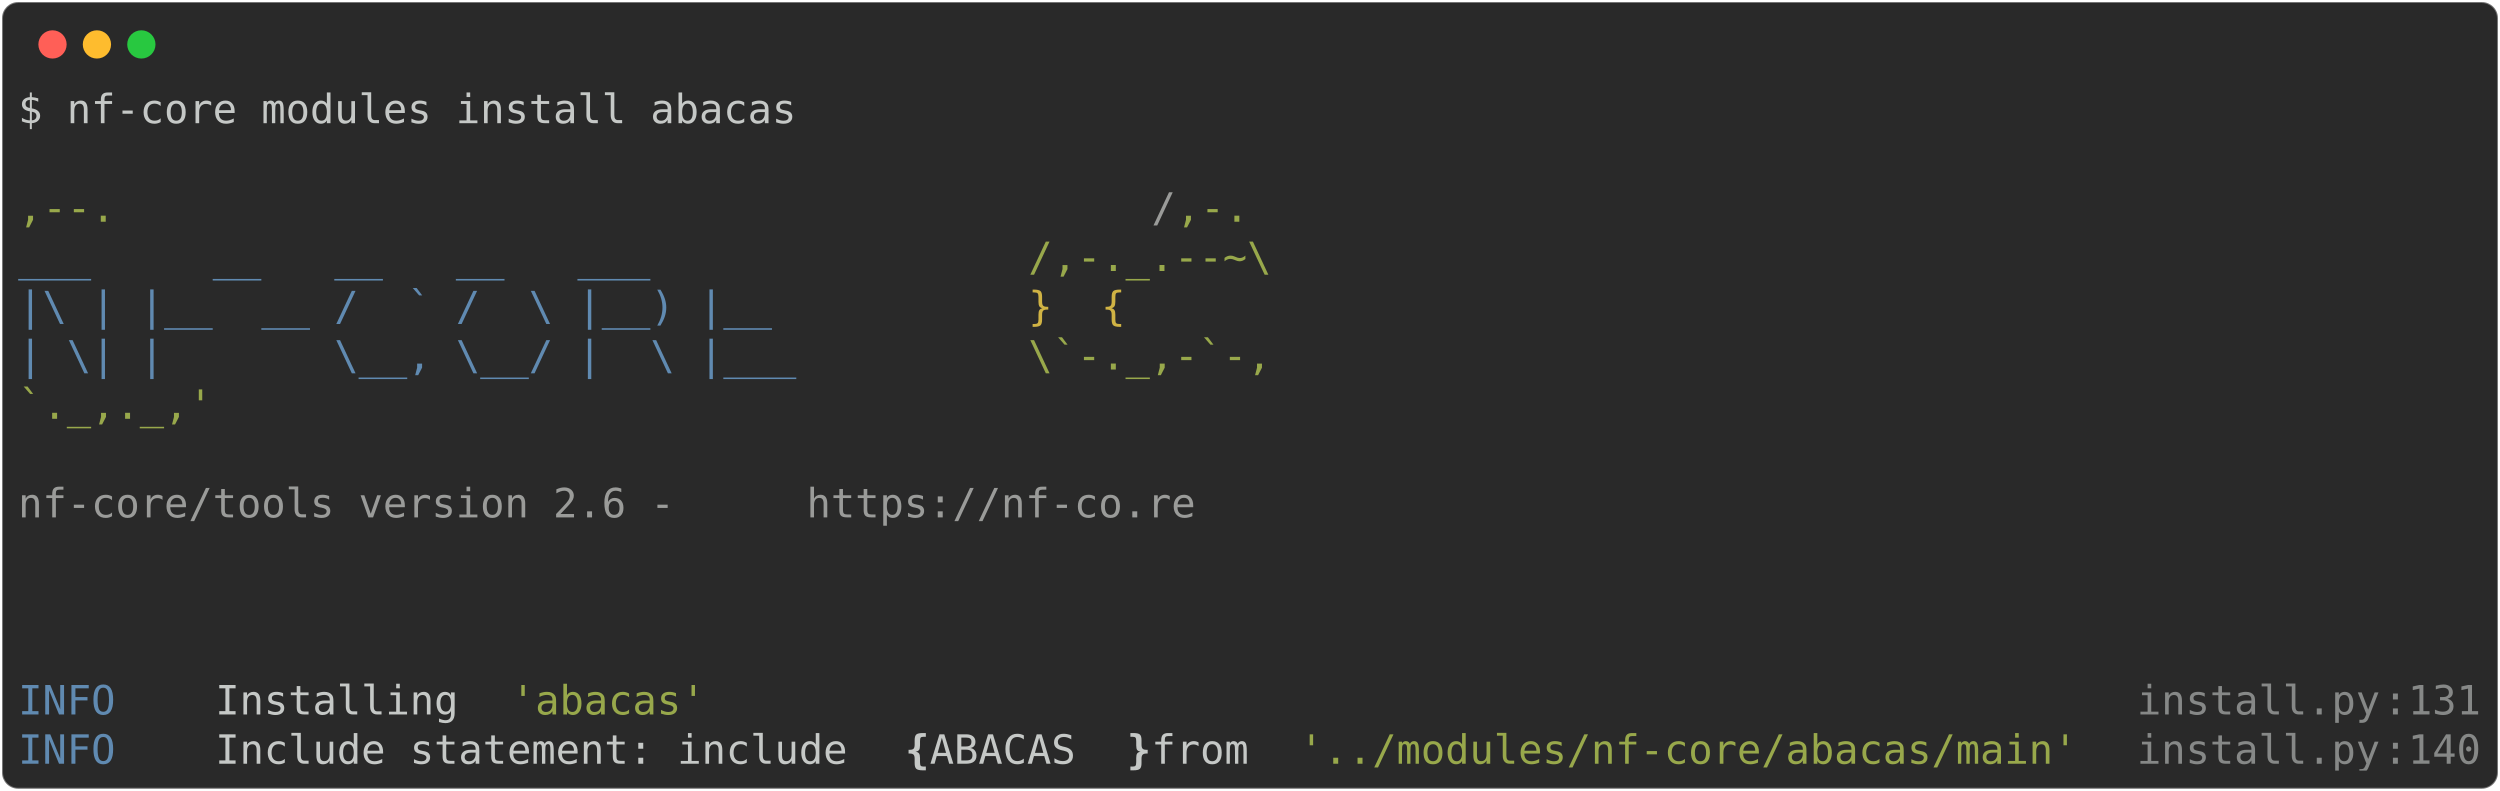
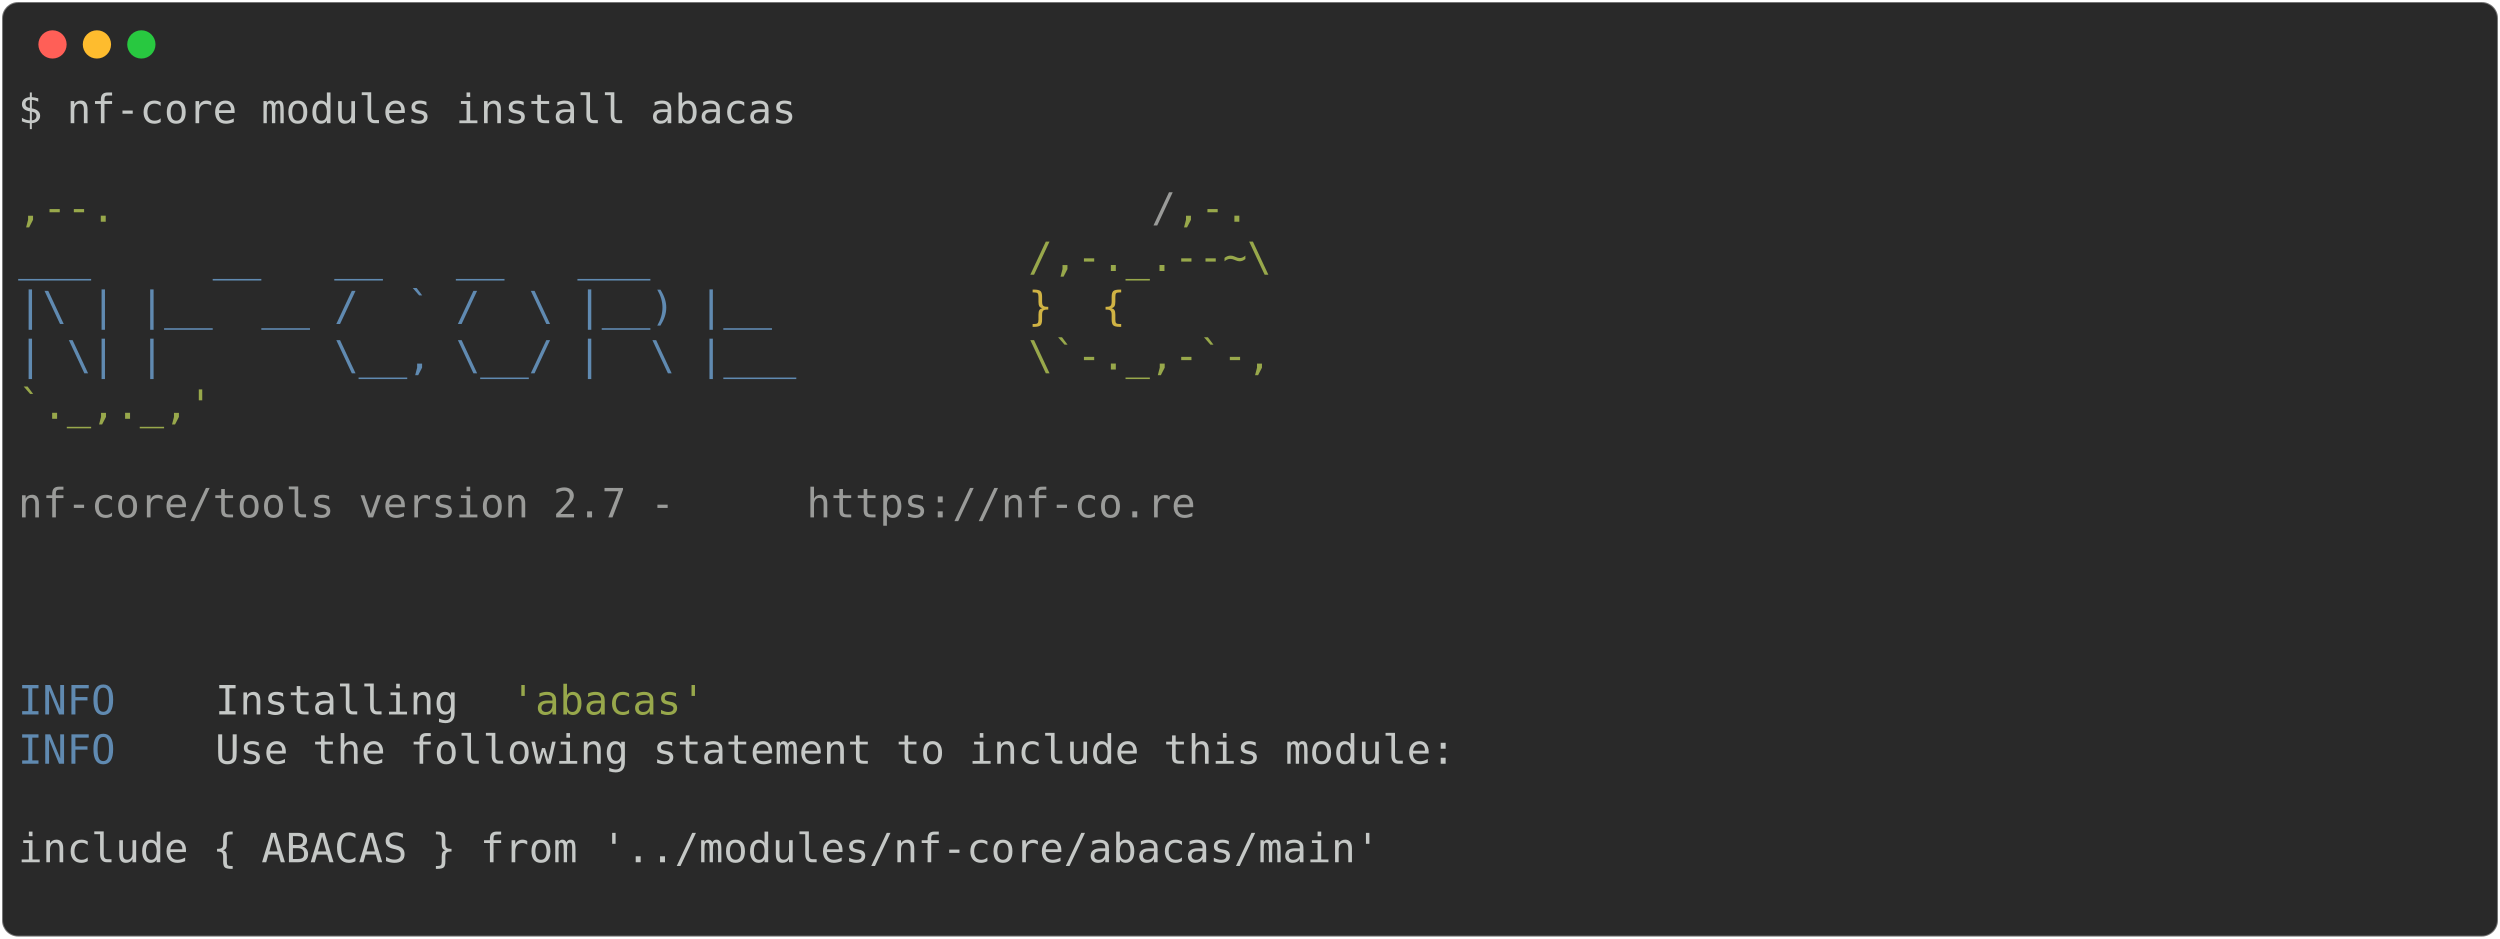
- <svg xmlns="http://www.w3.org/2000/svg" class="rich-terminal" viewBox="0 0 1238 391.6">
+ <svg xmlns="http://www.w3.org/2000/svg" class="rich-terminal" viewBox="0 0 1238 464.8">
  <style>

    @font-face {
        font-family: "Fira Code";
        src: local("FiraCode-Regular"),
                url("https://cdnjs.cloudflare.com/ajax/libs/firacode/6.2.0/woff2/FiraCode-Regular.woff2") format("woff2"),
                url("https://cdnjs.cloudflare.com/ajax/libs/firacode/6.2.0/woff/FiraCode-Regular.woff") format("woff");
        font-style: normal;
        font-weight: 400;
    }
    @font-face {
        font-family: "Fira Code";
        src: local("FiraCode-Bold"),
                url("https://cdnjs.cloudflare.com/ajax/libs/firacode/6.2.0/woff2/FiraCode-Bold.woff2") format("woff2"),
                url("https://cdnjs.cloudflare.com/ajax/libs/firacode/6.2.0/woff/FiraCode-Bold.woff") format("woff");
        font-style: bold;
        font-weight: 700;
    }

-     .terminal-3402980675-matrix {
+     .terminal-2071432195-matrix {
        font-family: Fira Code, monospace;
        font-size: 20px;
        line-height: 24.4px;
        font-variant-east-asian: full-width;
    }

-     .terminal-3402980675-title {
+     .terminal-2071432195-title {
        font-size: 18px;
        font-weight: bold;
        font-family: arial;
    }

-     .terminal-3402980675-r1 { fill: #c5c8c6 }
- .terminal-3402980675-r2 { fill: #98a84b }
- .terminal-3402980675-r3 { fill: #9a9b99 }
- .terminal-3402980675-r4 { fill: #608ab1 }
- .terminal-3402980675-r5 { fill: #d0b344 }
- .terminal-3402980675-r6 { fill: #868887 }
- .terminal-3402980675-r7 { fill: #c5c8c6;font-weight: bold }
+     .terminal-2071432195-r1 { fill: #c5c8c6 }
+ .terminal-2071432195-r2 { fill: #98a84b }
+ .terminal-2071432195-r3 { fill: #9a9b99 }
+ .terminal-2071432195-r4 { fill: #608ab1 }
+ .terminal-2071432195-r5 { fill: #d0b344 }
    </style>
  <defs>
-     <clipPath id="terminal-3402980675-clip-terminal">
-       <rect x="0" y="0" width="1219.0" height="340.6" />
+     <clipPath id="terminal-2071432195-clip-terminal">
+       <rect x="0" y="0" width="1219.0" height="413.8" />
    </clipPath>
-     <clipPath id="terminal-3402980675-line-0">
+     <clipPath id="terminal-2071432195-line-0">
      <rect x="0" y="1.5" width="1220" height="24.65" />
    </clipPath>
-     <clipPath id="terminal-3402980675-line-1">
+     <clipPath id="terminal-2071432195-line-1">
      <rect x="0" y="25.9" width="1220" height="24.65" />
    </clipPath>
-     <clipPath id="terminal-3402980675-line-2">
+     <clipPath id="terminal-2071432195-line-2">
      <rect x="0" y="50.3" width="1220" height="24.65" />
    </clipPath>
-     <clipPath id="terminal-3402980675-line-3">
+     <clipPath id="terminal-2071432195-line-3">
      <rect x="0" y="74.7" width="1220" height="24.65" />
    </clipPath>
-     <clipPath id="terminal-3402980675-line-4">
+     <clipPath id="terminal-2071432195-line-4">
      <rect x="0" y="99.1" width="1220" height="24.65" />
    </clipPath>
-     <clipPath id="terminal-3402980675-line-5">
+     <clipPath id="terminal-2071432195-line-5">
      <rect x="0" y="123.5" width="1220" height="24.65" />
    </clipPath>
-     <clipPath id="terminal-3402980675-line-6">
+     <clipPath id="terminal-2071432195-line-6">
      <rect x="0" y="147.9" width="1220" height="24.65" />
    </clipPath>
-     <clipPath id="terminal-3402980675-line-7">
+     <clipPath id="terminal-2071432195-line-7">
      <rect x="0" y="172.3" width="1220" height="24.65" />
    </clipPath>
-     <clipPath id="terminal-3402980675-line-8">
+     <clipPath id="terminal-2071432195-line-8">
      <rect x="0" y="196.7" width="1220" height="24.65" />
    </clipPath>
-     <clipPath id="terminal-3402980675-line-9">
+     <clipPath id="terminal-2071432195-line-9">
      <rect x="0" y="221.1" width="1220" height="24.65" />
    </clipPath>
-     <clipPath id="terminal-3402980675-line-10">
+     <clipPath id="terminal-2071432195-line-10">
      <rect x="0" y="245.5" width="1220" height="24.65" />
    </clipPath>
-     <clipPath id="terminal-3402980675-line-11">
+     <clipPath id="terminal-2071432195-line-11">
      <rect x="0" y="269.9" width="1220" height="24.65" />
    </clipPath>
-     <clipPath id="terminal-3402980675-line-12">
+     <clipPath id="terminal-2071432195-line-12">
      <rect x="0" y="294.3" width="1220" height="24.65" />
    </clipPath>
+     <clipPath id="terminal-2071432195-line-13">
+       <rect x="0" y="318.7" width="1220" height="24.65" />
+     </clipPath>
+     <clipPath id="terminal-2071432195-line-14">
+       <rect x="0" y="343.1" width="1220" height="24.65" />
+     </clipPath>
+     <clipPath id="terminal-2071432195-line-15">
+       <rect x="0" y="367.5" width="1220" height="24.65" />
+     </clipPath>
  </defs>
-   <rect fill="#292929" stroke="rgba(255,255,255,0.35)" stroke-width="1" x="1" y="1" width="1236" height="389.6" rx="8" />
+   <rect fill="#292929" stroke="rgba(255,255,255,0.35)" stroke-width="1" x="1" y="1" width="1236" height="462.8" rx="8" />
  <g transform="translate(26,22)">
    <circle cx="0" cy="0" r="7" fill="#ff5f57" />
    <circle cx="22" cy="0" r="7" fill="#febc2e" />
    <circle cx="44" cy="0" r="7" fill="#28c840" />
  </g>
-   <g transform="translate(9, 41)" clip-path="url(#terminal-3402980675-clip-terminal)">
-     <g class="terminal-3402980675-matrix">
-       <text class="terminal-3402980675-r1" x="0" y="20" textLength="390.4" clip-path="url(#terminal-3402980675-line-0)">$ nf-core modules install abacas</text>
-       <text class="terminal-3402980675-r1" x="1220" y="20" textLength="12.2" clip-path="url(#terminal-3402980675-line-0)">
+   <g transform="translate(9, 41)" clip-path="url(#terminal-2071432195-clip-terminal)">
+     <g class="terminal-2071432195-matrix">
+       <text class="terminal-2071432195-r1" x="0" y="20" textLength="390.4" clip-path="url(#terminal-2071432195-line-0)">$ nf-core modules install abacas</text>
+       <text class="terminal-2071432195-r1" x="1220" y="20" textLength="12.2" clip-path="url(#terminal-2071432195-line-0)">
</text>
-       <text class="terminal-3402980675-r1" x="1220" y="44.4" textLength="12.2" clip-path="url(#terminal-3402980675-line-1)">
+       <text class="terminal-2071432195-r1" x="1220" y="44.4" textLength="12.2" clip-path="url(#terminal-2071432195-line-1)">
</text>
-       <text class="terminal-3402980675-r2" x="0" y="68.8" textLength="561.2" clip-path="url(#terminal-3402980675-line-2)">                                          ,--.</text>
-       <text class="terminal-3402980675-r3" x="561.2" y="68.8" textLength="12.2" clip-path="url(#terminal-3402980675-line-2)">/</text>
-       <text class="terminal-3402980675-r2" x="573.4" y="68.8" textLength="36.6" clip-path="url(#terminal-3402980675-line-2)">,-.</text>
-       <text class="terminal-3402980675-r1" x="1220" y="68.8" textLength="12.2" clip-path="url(#terminal-3402980675-line-2)">
+       <text class="terminal-2071432195-r2" x="0" y="68.8" textLength="561.2" clip-path="url(#terminal-2071432195-line-2)">                                          ,--.</text>
+       <text class="terminal-2071432195-r3" x="561.2" y="68.8" textLength="12.2" clip-path="url(#terminal-2071432195-line-2)">/</text>
+       <text class="terminal-2071432195-r2" x="573.4" y="68.8" textLength="36.6" clip-path="url(#terminal-2071432195-line-2)">,-.</text>
+       <text class="terminal-2071432195-r1" x="1220" y="68.8" textLength="12.2" clip-path="url(#terminal-2071432195-line-2)">
</text>
-       <text class="terminal-3402980675-r4" x="0" y="93.2" textLength="500.2" clip-path="url(#terminal-3402980675-line-3)">          ___     __   __   __   ___     </text>
-       <text class="terminal-3402980675-r2" x="500.2" y="93.2" textLength="122" clip-path="url(#terminal-3402980675-line-3)">/,-._.--~\</text>
-       <text class="terminal-3402980675-r1" x="1220" y="93.2" textLength="12.2" clip-path="url(#terminal-3402980675-line-3)">
+       <text class="terminal-2071432195-r4" x="0" y="93.2" textLength="500.2" clip-path="url(#terminal-2071432195-line-3)">          ___     __   __   __   ___     </text>
+       <text class="terminal-2071432195-r2" x="500.2" y="93.2" textLength="122" clip-path="url(#terminal-2071432195-line-3)">/,-._.--~\</text>
+       <text class="terminal-2071432195-r1" x="1220" y="93.2" textLength="12.2" clip-path="url(#terminal-2071432195-line-3)">
</text>
-       <text class="terminal-3402980675-r4" x="0" y="117.6" textLength="500.2" clip-path="url(#terminal-3402980675-line-4)">    |\ | |__  __ /  ` /  \ |__) |__      </text>
-       <text class="terminal-3402980675-r5" x="500.2" y="117.6" textLength="85.4" clip-path="url(#terminal-3402980675-line-4)">   }  {</text>
-       <text class="terminal-3402980675-r1" x="1220" y="117.6" textLength="12.2" clip-path="url(#terminal-3402980675-line-4)">
+       <text class="terminal-2071432195-r4" x="0" y="117.6" textLength="500.2" clip-path="url(#terminal-2071432195-line-4)">    |\ | |__  __ /  ` /  \ |__) |__      </text>
+       <text class="terminal-2071432195-r5" x="500.2" y="117.6" textLength="85.4" clip-path="url(#terminal-2071432195-line-4)">   }  {</text>
+       <text class="terminal-2071432195-r1" x="1220" y="117.6" textLength="12.2" clip-path="url(#terminal-2071432195-line-4)">
</text>
-       <text class="terminal-3402980675-r4" x="0" y="142" textLength="500.2" clip-path="url(#terminal-3402980675-line-5)">    | \| |       \__, \__/ |  \ |___     </text>
-       <text class="terminal-3402980675-r2" x="500.2" y="142" textLength="122" clip-path="url(#terminal-3402980675-line-5)">\`-._,-`-,</text>
-       <text class="terminal-3402980675-r1" x="1220" y="142" textLength="12.2" clip-path="url(#terminal-3402980675-line-5)">
+       <text class="terminal-2071432195-r4" x="0" y="142" textLength="500.2" clip-path="url(#terminal-2071432195-line-5)">    | \| |       \__, \__/ |  \ |___     </text>
+       <text class="terminal-2071432195-r2" x="500.2" y="142" textLength="122" clip-path="url(#terminal-2071432195-line-5)">\`-._,-`-,</text>
+       <text class="terminal-2071432195-r1" x="1220" y="142" textLength="12.2" clip-path="url(#terminal-2071432195-line-5)">
</text>
-       <text class="terminal-3402980675-r2" x="0" y="166.4" textLength="610" clip-path="url(#terminal-3402980675-line-6)">                                          `._,._,'</text>
-       <text class="terminal-3402980675-r1" x="1220" y="166.4" textLength="12.2" clip-path="url(#terminal-3402980675-line-6)">
+       <text class="terminal-2071432195-r2" x="0" y="166.4" textLength="610" clip-path="url(#terminal-2071432195-line-6)">                                          `._,._,'</text>
+       <text class="terminal-2071432195-r1" x="1220" y="166.4" textLength="12.2" clip-path="url(#terminal-2071432195-line-6)">
</text>
-       <text class="terminal-3402980675-r1" x="1220" y="190.8" textLength="12.2" clip-path="url(#terminal-3402980675-line-7)">
+       <text class="terminal-2071432195-r1" x="1220" y="190.8" textLength="12.2" clip-path="url(#terminal-2071432195-line-7)">
</text>
-       <text class="terminal-3402980675-r3" x="0" y="215.2" textLength="390.4" clip-path="url(#terminal-3402980675-line-8)">    nf-core/tools version 2.6 - </text>
-       <text class="terminal-3402980675-r3" x="390.4" y="215.2" textLength="195.2" clip-path="url(#terminal-3402980675-line-8)">https://nf-co.re</text>
-       <text class="terminal-3402980675-r1" x="1220" y="215.2" textLength="12.2" clip-path="url(#terminal-3402980675-line-8)">
+       <text class="terminal-2071432195-r3" x="0" y="215.2" textLength="390.4" clip-path="url(#terminal-2071432195-line-8)">    nf-core/tools version 2.7 - </text>
+       <text class="terminal-2071432195-r3" x="390.4" y="215.2" textLength="195.2" clip-path="url(#terminal-2071432195-line-8)">https://nf-co.re</text>
+       <text class="terminal-2071432195-r1" x="1220" y="215.2" textLength="12.2" clip-path="url(#terminal-2071432195-line-8)">
</text>
-       <text class="terminal-3402980675-r1" x="1220" y="239.6" textLength="12.2" clip-path="url(#terminal-3402980675-line-9)">
+       <text class="terminal-2071432195-r1" x="1220" y="239.6" textLength="12.2" clip-path="url(#terminal-2071432195-line-9)">
</text>
-       <text class="terminal-3402980675-r1" x="1220" y="264" textLength="12.2" clip-path="url(#terminal-3402980675-line-10)">
+       <text class="terminal-2071432195-r1" x="1220" y="264" textLength="12.2" clip-path="url(#terminal-2071432195-line-10)">
</text>
-       <text class="terminal-3402980675-r1" x="1220" y="288.4" textLength="12.2" clip-path="url(#terminal-3402980675-line-11)">
+       <text class="terminal-2071432195-r1" x="1220" y="288.4" textLength="12.2" clip-path="url(#terminal-2071432195-line-11)">
</text>
-       <text class="terminal-3402980675-r4" x="0" y="312.8" textLength="97.6" clip-path="url(#terminal-3402980675-line-12)">INFO    </text>
-       <text class="terminal-3402980675-r1" x="97.6" y="312.8" textLength="146.4" clip-path="url(#terminal-3402980675-line-12)"> Installing </text>
-       <text class="terminal-3402980675-r2" x="244" y="312.8" textLength="97.6" clip-path="url(#terminal-3402980675-line-12)">'abacas'</text>
-       <text class="terminal-3402980675-r6" x="1049.2" y="312.8" textLength="122" clip-path="url(#terminal-3402980675-line-12)">install.py</text>
-       <text class="terminal-3402980675-r6" x="1171.2" y="312.8" textLength="12.2" clip-path="url(#terminal-3402980675-line-12)">:</text>
-       <text class="terminal-3402980675-r6" x="1183.4" y="312.8" textLength="36.6" clip-path="url(#terminal-3402980675-line-12)">131</text>
-       <text class="terminal-3402980675-r1" x="1220" y="312.8" textLength="12.2" clip-path="url(#terminal-3402980675-line-12)">
+       <text class="terminal-2071432195-r4" x="0" y="312.8" textLength="97.6" clip-path="url(#terminal-2071432195-line-12)">INFO    </text>
+       <text class="terminal-2071432195-r1" x="97.6" y="312.8" textLength="146.4" clip-path="url(#terminal-2071432195-line-12)"> Installing </text>
+       <text class="terminal-2071432195-r2" x="244" y="312.8" textLength="97.6" clip-path="url(#terminal-2071432195-line-12)">'abacas'</text>
+       <text class="terminal-2071432195-r1" x="1220" y="312.8" textLength="12.2" clip-path="url(#terminal-2071432195-line-12)">
</text>
-       <text class="terminal-3402980675-r4" x="0" y="337.2" textLength="97.6" clip-path="url(#terminal-3402980675-line-13)">INFO    </text>
-       <text class="terminal-3402980675-r1" x="97.6" y="337.2" textLength="341.6" clip-path="url(#terminal-3402980675-line-13)"> Include statement: include </text>
-       <text class="terminal-3402980675-r7" x="439.2" y="337.2" textLength="12.2" clip-path="url(#terminal-3402980675-line-13)">{</text>
-       <text class="terminal-3402980675-r1" x="451.4" y="337.2" textLength="97.6" clip-path="url(#terminal-3402980675-line-13)"> ABACAS </text>
-       <text class="terminal-3402980675-r7" x="549" y="337.2" textLength="12.2" clip-path="url(#terminal-3402980675-line-13)">}</text>
-       <text class="terminal-3402980675-r1" x="561.2" y="337.2" textLength="73.2" clip-path="url(#terminal-3402980675-line-13)"> from </text>
-       <text class="terminal-3402980675-r2" x="634.4" y="337.2" textLength="390.4" clip-path="url(#terminal-3402980675-line-13)">'../modules/nf-core/abacas/main'</text>
-       <text class="terminal-3402980675-r6" x="1049.2" y="337.2" textLength="122" clip-path="url(#terminal-3402980675-line-13)">install.py</text>
-       <text class="terminal-3402980675-r6" x="1171.2" y="337.2" textLength="12.2" clip-path="url(#terminal-3402980675-line-13)">:</text>
-       <text class="terminal-3402980675-r6" x="1183.4" y="337.2" textLength="36.6" clip-path="url(#terminal-3402980675-line-13)">140</text>
-       <text class="terminal-3402980675-r1" x="1220" y="337.2" textLength="12.2" clip-path="url(#terminal-3402980675-line-13)">
+       <text class="terminal-2071432195-r4" x="0" y="337.2" textLength="97.6" clip-path="url(#terminal-2071432195-line-13)">INFO    </text>
+       <text class="terminal-2071432195-r1" x="97.6" y="337.2" textLength="1122.4" clip-path="url(#terminal-2071432195-line-13)"> Use the following statement to include this module:                                        </text>
+       <text class="terminal-2071432195-r1" x="1220" y="337.2" textLength="12.2" clip-path="url(#terminal-2071432195-line-13)">
+ </text>
+       <text class="terminal-2071432195-r1" x="1220" y="361.6" textLength="12.2" clip-path="url(#terminal-2071432195-line-14)">
+ </text>
+       <text class="terminal-2071432195-r1" x="0" y="386" textLength="1220" clip-path="url(#terminal-2071432195-line-15)"> include { ABACAS } from '../modules/nf-core/abacas/main'                                           </text>
+       <text class="terminal-2071432195-r1" x="1220" y="386" textLength="12.2" clip-path="url(#terminal-2071432195-line-15)">
+ </text>
+       <text class="terminal-2071432195-r1" x="1220" y="410.4" textLength="12.2" clip-path="url(#terminal-2071432195-line-16)">
</text>
    </g>
  </g>
</svg>
